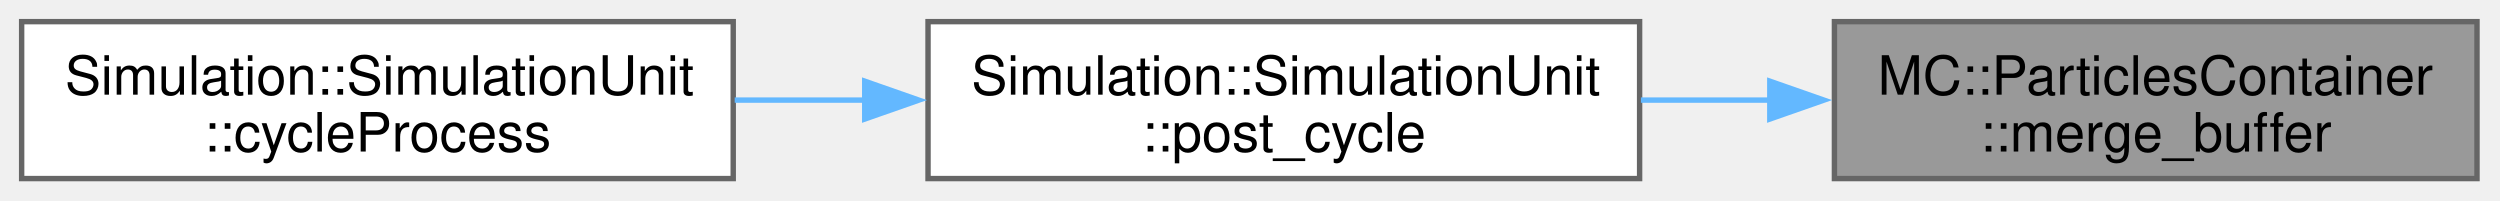
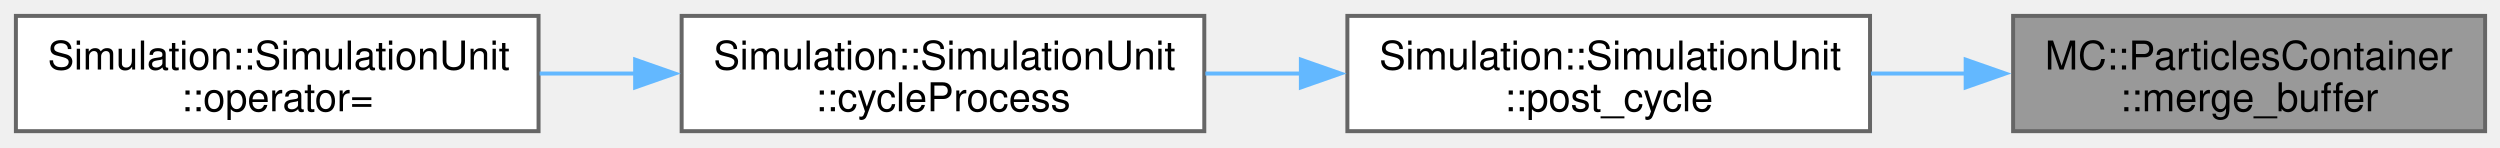
- <svg xmlns="http://www.w3.org/2000/svg" xmlns:xlink="http://www.w3.org/1999/xlink" width="462pt" height="37pt" viewBox="0.00 0.00 462.00 37.00">
+ <svg xmlns="http://www.w3.org/2000/svg" xmlns:xlink="http://www.w3.org/1999/xlink" width="629pt" height="37pt" viewBox="0.00 0.00 629.00 37.00">
  <g id="graph0" class="graph" transform="scale(1 1) rotate(0) translate(4 33)">
    <g id="Node000001" class="node">
      <g id="a_Node000001">
        <a xlink:title="Insert particle buffer into the main container.">
-           <polygon fill="#999999" stroke="#666666" points="453.75,-29 335,-29 335,0 453.75,0 453.75,-29" />
-           <text xml:space="preserve" text-anchor="start" x="343" y="-15.5" font-family="Helvetica,sans-Serif" font-size="10.00">MC::ParticlesContainer</text>
-           <text xml:space="preserve" text-anchor="middle" x="394.38" y="-5" font-family="Helvetica,sans-Serif" font-size="10.00">::merge_buffer</text>
+           <polygon fill="#999999" stroke="#666666" points="621.25,-29 502.5,-29 502.5,0 621.25,0 621.25,-29" />
+           <text xml:space="preserve" text-anchor="start" x="510.5" y="-15.5" font-family="Helvetica,sans-Serif" font-size="10.00">MC::ParticlesContainer</text>
+           <text xml:space="preserve" text-anchor="middle" x="561.88" y="-5" font-family="Helvetica,sans-Serif" font-size="10.00">::merge_buffer</text>
        </a>
      </g>
    </g>
    <g id="Node000002" class="node">
      <g id="a_Node000002">
        <a xlink:href="classSimulation_1_1SimulationUnit.html#a96e8f3fbde370c918a3710b0b910cd42" target="_top" xlink:title=" ">
-           <polygon fill="white" stroke="#666666" points="299,-29 167.5,-29 167.5,0 299,0 299,-29" />
-           <text xml:space="preserve" text-anchor="start" x="175.5" y="-15.5" font-family="Helvetica,sans-Serif" font-size="10.00">Simulation::SimulationUnit</text>
-           <text xml:space="preserve" text-anchor="middle" x="233.25" y="-5" font-family="Helvetica,sans-Serif" font-size="10.00">::post_cycle</text>
+           <polygon fill="white" stroke="#666666" points="466.5,-29 335,-29 335,0 466.5,0 466.5,-29" />
+           <text xml:space="preserve" text-anchor="start" x="343" y="-15.5" font-family="Helvetica,sans-Serif" font-size="10.00">Simulation::SimulationUnit</text>
+           <text xml:space="preserve" text-anchor="middle" x="400.75" y="-5" font-family="Helvetica,sans-Serif" font-size="10.00">::post_cycle</text>
        </a>
      </g>
    </g>
    <g id="edge1_Node000001_Node000002" class="edge">
      <g id="a_edge1_Node000001_Node000002">
        <a xlink:title=" ">
-           <path fill="none" stroke="#63b8ff" d="M323.08,-14.5C315.15,-14.5 307.09,-14.5 299.24,-14.5" />
-           <polygon fill="#63b8ff" stroke="#63b8ff" points="323.06,-18 333.06,-14.5 323.06,-11 323.06,-18" />
+           <path fill="none" stroke="#63b8ff" d="M490.58,-14.5C482.65,-14.5 474.59,-14.5 466.74,-14.5" />
+           <polygon fill="#63b8ff" stroke="#63b8ff" points="490.56,-18 500.56,-14.5 490.56,-11 490.56,-18" />
        </a>
      </g>
    </g>
    <g id="Node000003" class="node">
      <g id="a_Node000003">
        <a xlink:href="classSimulation_1_1SimulationUnit.html#a5512cea54affc3eb0c16380d973348e5" target="_top" xlink:title=" ">
-           <polygon fill="white" stroke="#666666" points="131.5,-29 0,-29 0,0 131.5,0 131.5,-29" />
-           <text xml:space="preserve" text-anchor="start" x="8" y="-15.5" font-family="Helvetica,sans-Serif" font-size="10.00">Simulation::SimulationUnit</text>
-           <text xml:space="preserve" text-anchor="middle" x="65.75" y="-5" font-family="Helvetica,sans-Serif" font-size="10.00">::cycleProcess</text>
+           <polygon fill="white" stroke="#666666" points="299,-29 167.5,-29 167.5,0 299,0 299,-29" />
+           <text xml:space="preserve" text-anchor="start" x="175.5" y="-15.5" font-family="Helvetica,sans-Serif" font-size="10.00">Simulation::SimulationUnit</text>
+           <text xml:space="preserve" text-anchor="middle" x="233.25" y="-5" font-family="Helvetica,sans-Serif" font-size="10.00">::cycleProcess</text>
        </a>
      </g>
    </g>
    <g id="edge2_Node000002_Node000003" class="edge">
      <g id="a_edge2_Node000002_Node000003">
+         <a xlink:title=" ">
+           <path fill="none" stroke="#63b8ff" d="M323.47,-14.5C315.38,-14.5 307.21,-14.5 299.27,-14.5" />
+           <polygon fill="#63b8ff" stroke="#63b8ff" points="323.3,-18 333.3,-14.5 323.3,-11 323.3,-18" />
+         </a>
+       </g>
+     </g>
+     <g id="Node000004" class="node">
+       <g id="a_Node000004">
+         <a xlink:href="classSimulation_1_1SimulationUnit.html#a255b9ef06424a104581e8aab290e8281" target="_top" xlink:title=" ">
+           <polygon fill="white" stroke="#666666" points="131.5,-29 0,-29 0,0 131.5,0 131.5,-29" />
+           <text xml:space="preserve" text-anchor="start" x="8" y="-15.5" font-family="Helvetica,sans-Serif" font-size="10.00">Simulation::SimulationUnit</text>
+           <text xml:space="preserve" text-anchor="middle" x="65.75" y="-5" font-family="Helvetica,sans-Serif" font-size="10.00">::operator=</text>
+         </a>
+       </g>
+     </g>
+     <g id="edge3_Node000003_Node000004" class="edge">
+       <g id="a_edge3_Node000003_Node000004">
        <a xlink:title=" ">
          <path fill="none" stroke="#63b8ff" d="M155.97,-14.5C147.88,-14.5 139.71,-14.5 131.77,-14.5" />
          <polygon fill="#63b8ff" stroke="#63b8ff" points="155.8,-18 165.8,-14.5 155.8,-11 155.8,-18" />
        </a>
      </g>
    </g>
  </g>
</svg>
